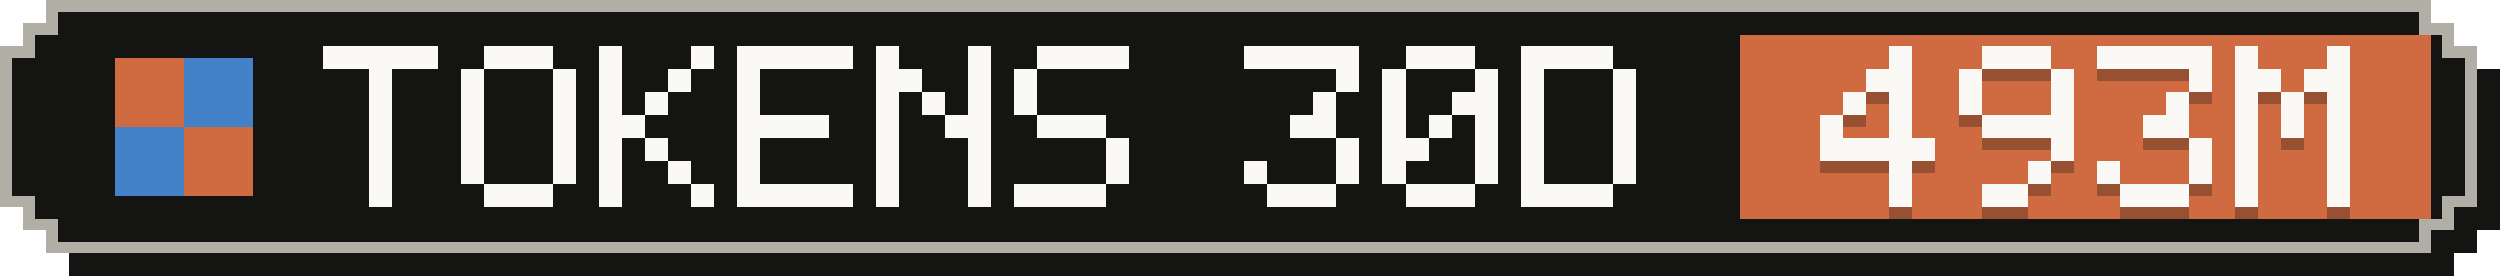
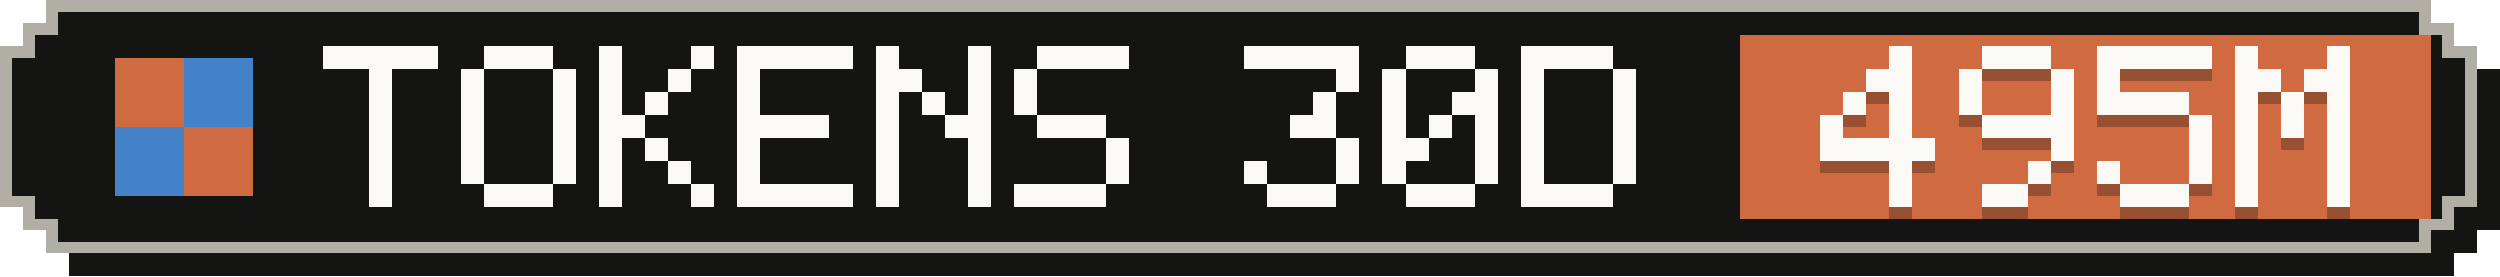
- <svg xmlns="http://www.w3.org/2000/svg" width="217" height="24" viewBox="0 0 217 24" role="img" aria-label="Tokens, last 30 days: 493M">
+ <svg xmlns="http://www.w3.org/2000/svg" width="217" height="24" viewBox="0 0 217 24" role="img" aria-label="Tokens, last 30 days: 495M">
  <g shape-rendering="crispEdges">
    <path fill="#141413" d="M6,2 H213 V4 H215 V6 H217 V20 H215 V22 H213 V24 H6 V22 H4 V20 H2 V6 H4 V4 H6 Z" />
    <path fill="#b0aea5" d="M4,0 H211 V2 H213 V4 H215 V18 H213 V20 H211 V22 H4 V20 H2 V18 H0 V4 H2 V2 H4 Z" />
    <path fill="#141413" d="M5,1 H210 V3 H212 V5 H214 V17 H212 V19 H210 V21 H5 V19 H3 V17 H1 V5 H3 V3 H5 Z" />
    <rect fill="#d06a41" x="151" y="3" width="60" height="16" />
    <g fill="#d06a41">
      <rect x="10" y="5" width="6" height="6" />
      <rect x="16" y="11" width="6" height="6" />
    </g>
    <g fill="#4382c9">
      <rect x="16" y="5" width="6" height="6" />
      <rect x="10" y="11" width="6" height="6" />
    </g>
    <g fill="#faf9f5">
      <rect x="28" y="4" width="10" height="2" />
      <rect x="32" y="6" width="2" height="2" />
      <rect x="32" y="8" width="2" height="2" />
      <rect x="32" y="10" width="2" height="2" />
      <rect x="32" y="12" width="2" height="2" />
      <rect x="32" y="14" width="2" height="2" />
      <rect x="32" y="16" width="2" height="2" />
      <rect x="42" y="4" width="6" height="2" />
      <rect x="40" y="6" width="2" height="2" />
      <rect x="48" y="6" width="2" height="2" />
      <rect x="40" y="8" width="2" height="2" />
      <rect x="48" y="8" width="2" height="2" />
      <rect x="40" y="10" width="2" height="2" />
      <rect x="48" y="10" width="2" height="2" />
      <rect x="40" y="12" width="2" height="2" />
      <rect x="48" y="12" width="2" height="2" />
      <rect x="40" y="14" width="2" height="2" />
      <rect x="48" y="14" width="2" height="2" />
      <rect x="42" y="16" width="6" height="2" />
      <rect x="52" y="4" width="2" height="2" />
      <rect x="60" y="4" width="2" height="2" />
      <rect x="52" y="6" width="2" height="2" />
      <rect x="58" y="6" width="2" height="2" />
      <rect x="52" y="8" width="2" height="2" />
      <rect x="56" y="8" width="2" height="2" />
      <rect x="52" y="10" width="4" height="2" />
      <rect x="52" y="12" width="2" height="2" />
      <rect x="56" y="12" width="2" height="2" />
      <rect x="52" y="14" width="2" height="2" />
      <rect x="58" y="14" width="2" height="2" />
      <rect x="52" y="16" width="2" height="2" />
      <rect x="60" y="16" width="2" height="2" />
      <rect x="64" y="4" width="10" height="2" />
      <rect x="64" y="6" width="2" height="2" />
      <rect x="64" y="8" width="2" height="2" />
      <rect x="64" y="10" width="8" height="2" />
      <rect x="64" y="12" width="2" height="2" />
      <rect x="64" y="14" width="2" height="2" />
      <rect x="64" y="16" width="10" height="2" />
      <rect x="76" y="4" width="2" height="2" />
      <rect x="84" y="4" width="2" height="2" />
      <rect x="76" y="6" width="4" height="2" />
      <rect x="84" y="6" width="2" height="2" />
      <rect x="76" y="8" width="2" height="2" />
      <rect x="80" y="8" width="2" height="2" />
      <rect x="84" y="8" width="2" height="2" />
      <rect x="76" y="10" width="2" height="2" />
      <rect x="82" y="10" width="4" height="2" />
      <rect x="76" y="12" width="2" height="2" />
      <rect x="84" y="12" width="2" height="2" />
      <rect x="76" y="14" width="2" height="2" />
      <rect x="84" y="14" width="2" height="2" />
      <rect x="76" y="16" width="2" height="2" />
      <rect x="84" y="16" width="2" height="2" />
      <rect x="90" y="4" width="8" height="2" />
      <rect x="88" y="6" width="2" height="2" />
      <rect x="88" y="8" width="2" height="2" />
      <rect x="90" y="10" width="6" height="2" />
      <rect x="96" y="12" width="2" height="2" />
      <rect x="96" y="14" width="2" height="2" />
      <rect x="88" y="16" width="8" height="2" />
      <rect x="108" y="4" width="10" height="2" />
      <rect x="116" y="6" width="2" height="2" />
      <rect x="114" y="8" width="2" height="2" />
      <rect x="112" y="10" width="4" height="2" />
      <rect x="116" y="12" width="2" height="2" />
      <rect x="108" y="14" width="2" height="2" />
      <rect x="116" y="14" width="2" height="2" />
      <rect x="110" y="16" width="6" height="2" />
      <rect x="122" y="4" width="6" height="2" />
      <rect x="120" y="6" width="2" height="2" />
      <rect x="128" y="6" width="2" height="2" />
      <rect x="120" y="8" width="2" height="2" />
      <rect x="126" y="8" width="4" height="2" />
      <rect x="120" y="10" width="2" height="2" />
      <rect x="124" y="10" width="2" height="2" />
      <rect x="128" y="10" width="2" height="2" />
      <rect x="120" y="12" width="4" height="2" />
      <rect x="128" y="12" width="2" height="2" />
      <rect x="120" y="14" width="2" height="2" />
      <rect x="128" y="14" width="2" height="2" />
      <rect x="122" y="16" width="6" height="2" />
      <rect x="132" y="4" width="8" height="2" />
      <rect x="132" y="6" width="2" height="2" />
      <rect x="140" y="6" width="2" height="2" />
      <rect x="132" y="8" width="2" height="2" />
      <rect x="140" y="8" width="2" height="2" />
      <rect x="132" y="10" width="2" height="2" />
      <rect x="140" y="10" width="2" height="2" />
      <rect x="132" y="12" width="2" height="2" />
      <rect x="140" y="12" width="2" height="2" />
      <rect x="132" y="14" width="2" height="2" />
      <rect x="140" y="14" width="2" height="2" />
      <rect x="132" y="16" width="8" height="2" />
    </g>
    <g fill="#141413" fill-opacity=".3">
      <rect x="164" y="5" width="2" height="2" />
      <rect x="162" y="7" width="4" height="2" />
      <rect x="160" y="9" width="2" height="2" />
      <rect x="164" y="9" width="2" height="2" />
      <rect x="158" y="11" width="2" height="2" />
      <rect x="164" y="11" width="2" height="2" />
      <rect x="158" y="13" width="10" height="2" />
      <rect x="164" y="15" width="2" height="2" />
      <rect x="164" y="17" width="2" height="2" />
      <rect x="172" y="5" width="6" height="2" />
      <rect x="170" y="7" width="2" height="2" />
      <rect x="178" y="7" width="2" height="2" />
      <rect x="170" y="9" width="2" height="2" />
      <rect x="178" y="9" width="2" height="2" />
      <rect x="172" y="11" width="8" height="2" />
      <rect x="178" y="13" width="2" height="2" />
      <rect x="176" y="15" width="2" height="2" />
      <rect x="172" y="17" width="4" height="2" />
      <rect x="182" y="5" width="10" height="2" />
-       <rect x="190" y="7" width="2" height="2" />
-       <rect x="188" y="9" width="2" height="2" />
-       <rect x="186" y="11" width="4" height="2" />
+       <rect x="182" y="7" width="2" height="2" />
+       <rect x="182" y="9" width="8" height="2" />
+       <rect x="190" y="11" width="2" height="2" />
      <rect x="190" y="13" width="2" height="2" />
      <rect x="182" y="15" width="2" height="2" />
      <rect x="190" y="15" width="2" height="2" />
      <rect x="184" y="17" width="6" height="2" />
      <rect x="194" y="5" width="2" height="2" />
      <rect x="202" y="5" width="2" height="2" />
      <rect x="194" y="7" width="4" height="2" />
      <rect x="200" y="7" width="4" height="2" />
      <rect x="194" y="9" width="2" height="2" />
      <rect x="198" y="9" width="2" height="2" />
      <rect x="202" y="9" width="2" height="2" />
      <rect x="194" y="11" width="2" height="2" />
      <rect x="198" y="11" width="2" height="2" />
      <rect x="202" y="11" width="2" height="2" />
      <rect x="194" y="13" width="2" height="2" />
      <rect x="202" y="13" width="2" height="2" />
      <rect x="194" y="15" width="2" height="2" />
      <rect x="202" y="15" width="2" height="2" />
      <rect x="194" y="17" width="2" height="2" />
      <rect x="202" y="17" width="2" height="2" />
    </g>
    <g fill="#faf9f5">
      <rect x="164" y="4" width="2" height="2" />
      <rect x="162" y="6" width="4" height="2" />
      <rect x="160" y="8" width="2" height="2" />
      <rect x="164" y="8" width="2" height="2" />
      <rect x="158" y="10" width="2" height="2" />
      <rect x="164" y="10" width="2" height="2" />
      <rect x="158" y="12" width="10" height="2" />
      <rect x="164" y="14" width="2" height="2" />
      <rect x="164" y="16" width="2" height="2" />
      <rect x="172" y="4" width="6" height="2" />
      <rect x="170" y="6" width="2" height="2" />
      <rect x="178" y="6" width="2" height="2" />
      <rect x="170" y="8" width="2" height="2" />
      <rect x="178" y="8" width="2" height="2" />
      <rect x="172" y="10" width="8" height="2" />
      <rect x="178" y="12" width="2" height="2" />
      <rect x="176" y="14" width="2" height="2" />
      <rect x="172" y="16" width="4" height="2" />
      <rect x="182" y="4" width="10" height="2" />
-       <rect x="190" y="6" width="2" height="2" />
-       <rect x="188" y="8" width="2" height="2" />
-       <rect x="186" y="10" width="4" height="2" />
+       <rect x="182" y="6" width="2" height="2" />
+       <rect x="182" y="8" width="8" height="2" />
+       <rect x="190" y="10" width="2" height="2" />
      <rect x="190" y="12" width="2" height="2" />
      <rect x="182" y="14" width="2" height="2" />
      <rect x="190" y="14" width="2" height="2" />
      <rect x="184" y="16" width="6" height="2" />
      <rect x="194" y="4" width="2" height="2" />
      <rect x="202" y="4" width="2" height="2" />
      <rect x="194" y="6" width="4" height="2" />
      <rect x="200" y="6" width="4" height="2" />
      <rect x="194" y="8" width="2" height="2" />
      <rect x="198" y="8" width="2" height="2" />
      <rect x="202" y="8" width="2" height="2" />
      <rect x="194" y="10" width="2" height="2" />
      <rect x="198" y="10" width="2" height="2" />
      <rect x="202" y="10" width="2" height="2" />
      <rect x="194" y="12" width="2" height="2" />
      <rect x="202" y="12" width="2" height="2" />
      <rect x="194" y="14" width="2" height="2" />
      <rect x="202" y="14" width="2" height="2" />
      <rect x="194" y="16" width="2" height="2" />
      <rect x="202" y="16" width="2" height="2" />
    </g>
  </g>
</svg>
